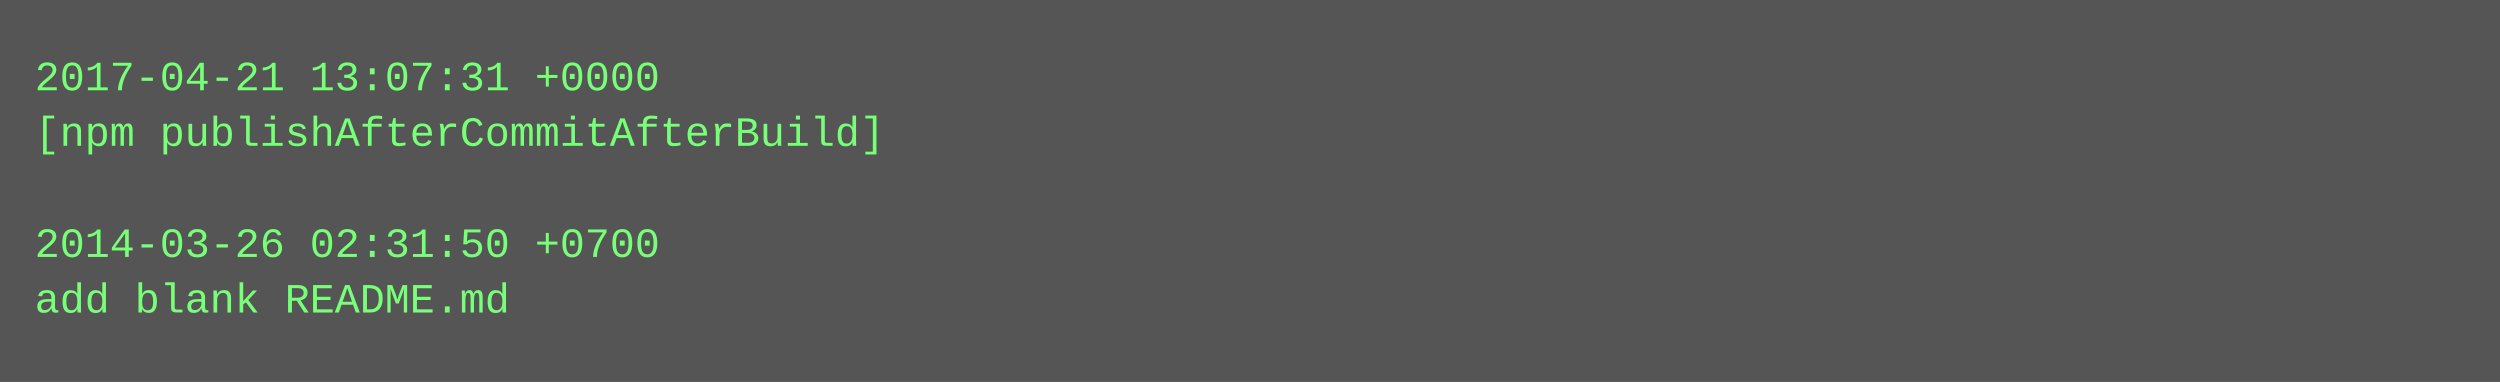
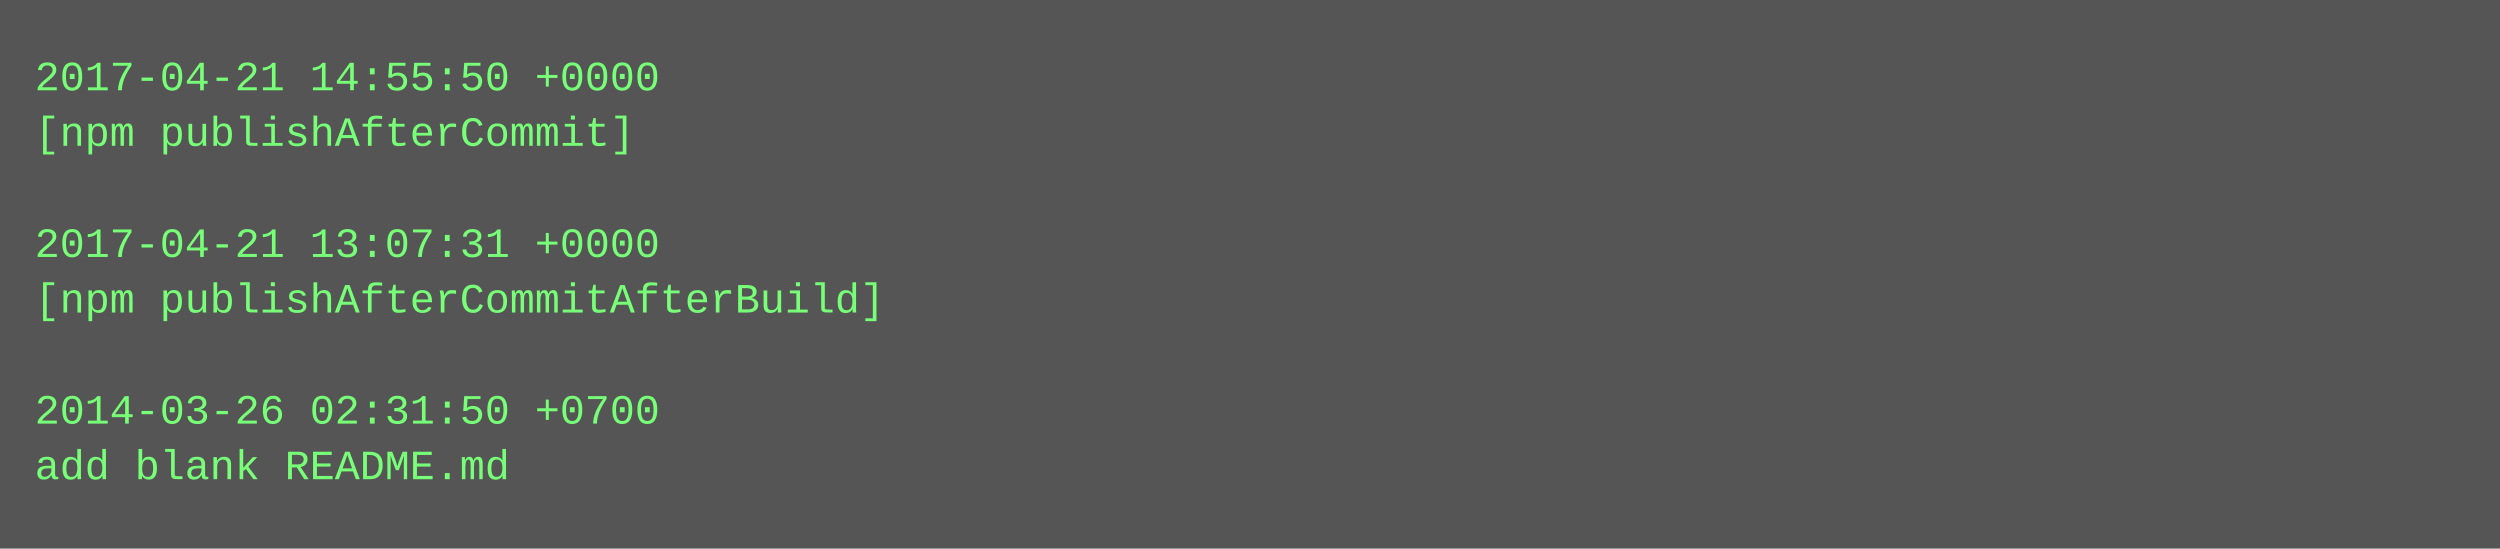
- <svg xmlns="http://www.w3.org/2000/svg" height="110" width="720">
-   <rect height="110" fill="#555" width="720" />
+ <svg xmlns="http://www.w3.org/2000/svg" height="158" width="720">
+   <rect height="158" fill="#555" width="720" />
  <text fill="#7f7" font-family="Courier New" font-size="12" xml:space="preserve">
-     <tspan x="10" y="26">2017-04-21 13:07:31 +0000</tspan>
-     <tspan x="10" y="42">[npm publishAfterCommitAfterBuild]</tspan>
+     <tspan x="10" y="26">2017-04-21 14:55:50 +0000</tspan>
+     <tspan x="10" y="42">[npm publishAfterCommit]</tspan>
    <tspan x="10" y="58" />
-     <tspan x="10" y="74">2014-03-26 02:31:50 +0700</tspan>
-     <tspan x="10" y="90">add blank README.md</tspan>
+     <tspan x="10" y="74">2017-04-21 13:07:31 +0000</tspan>
+     <tspan x="10" y="90">[npm publishAfterCommitAfterBuild]</tspan>
+     <tspan x="10" y="106" />
+     <tspan x="10" y="122">2014-03-26 02:31:50 +0700</tspan>
+     <tspan x="10" y="138">add blank README.md</tspan>
  </text>
</svg>
